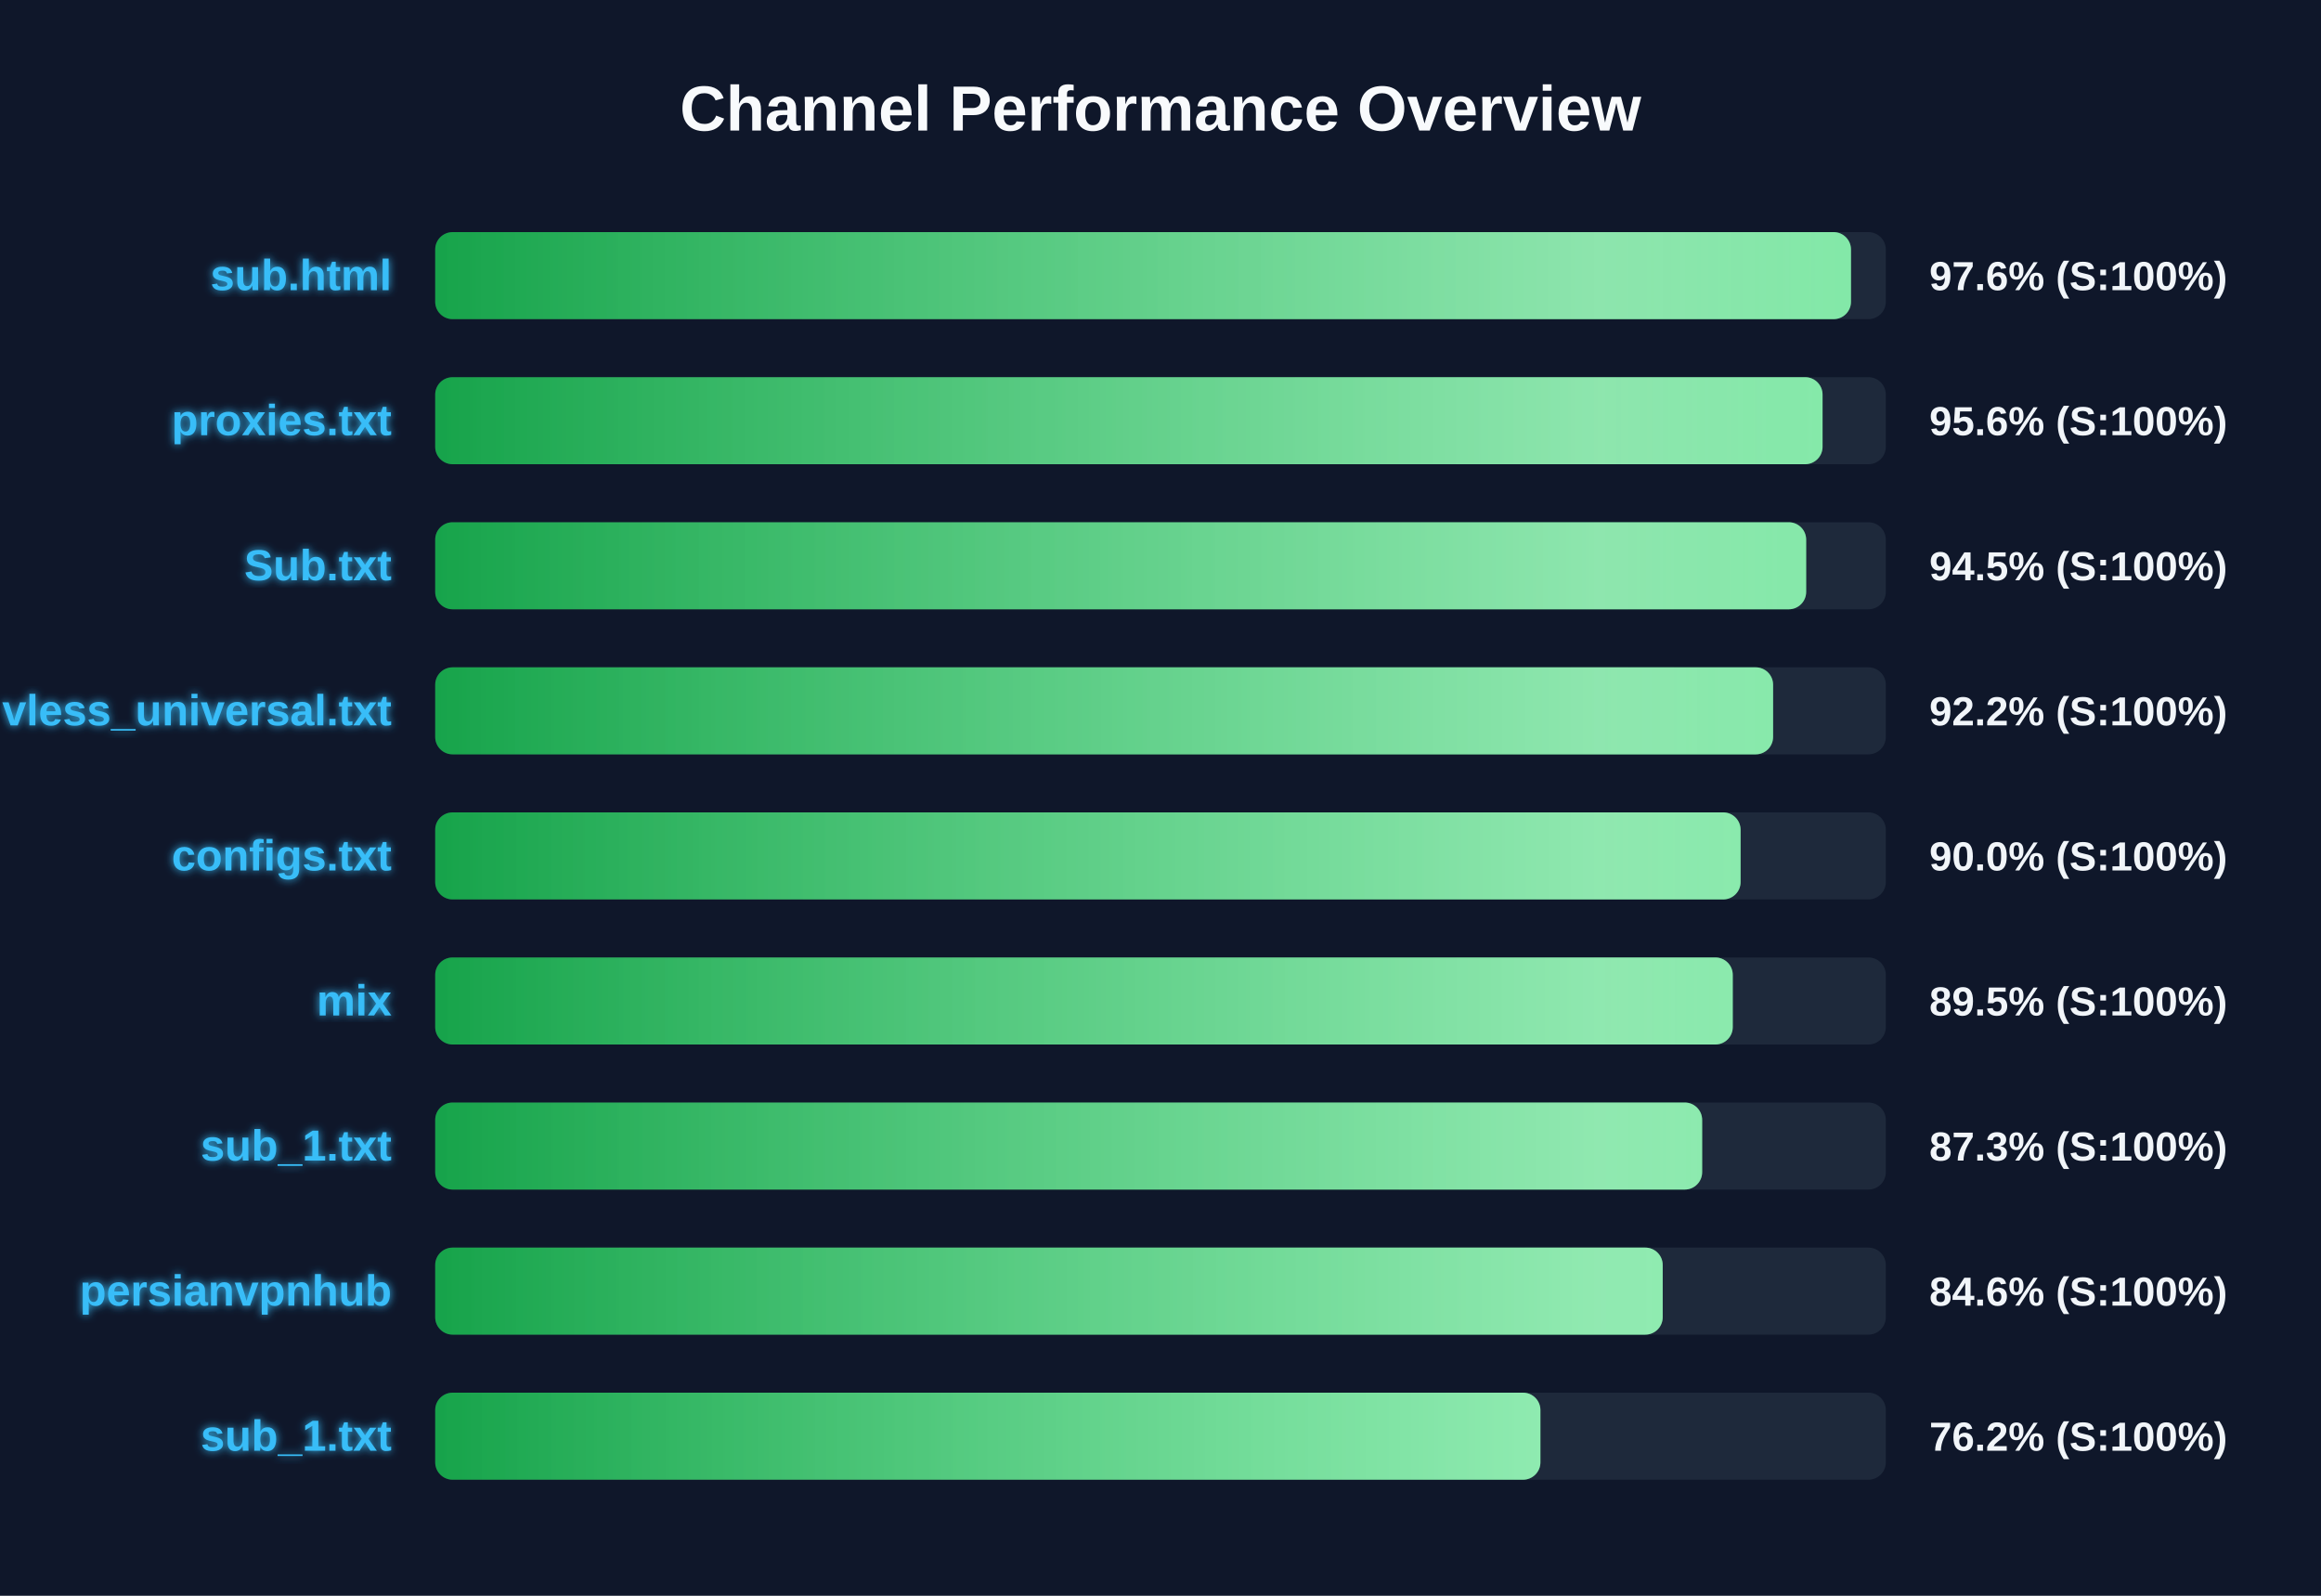
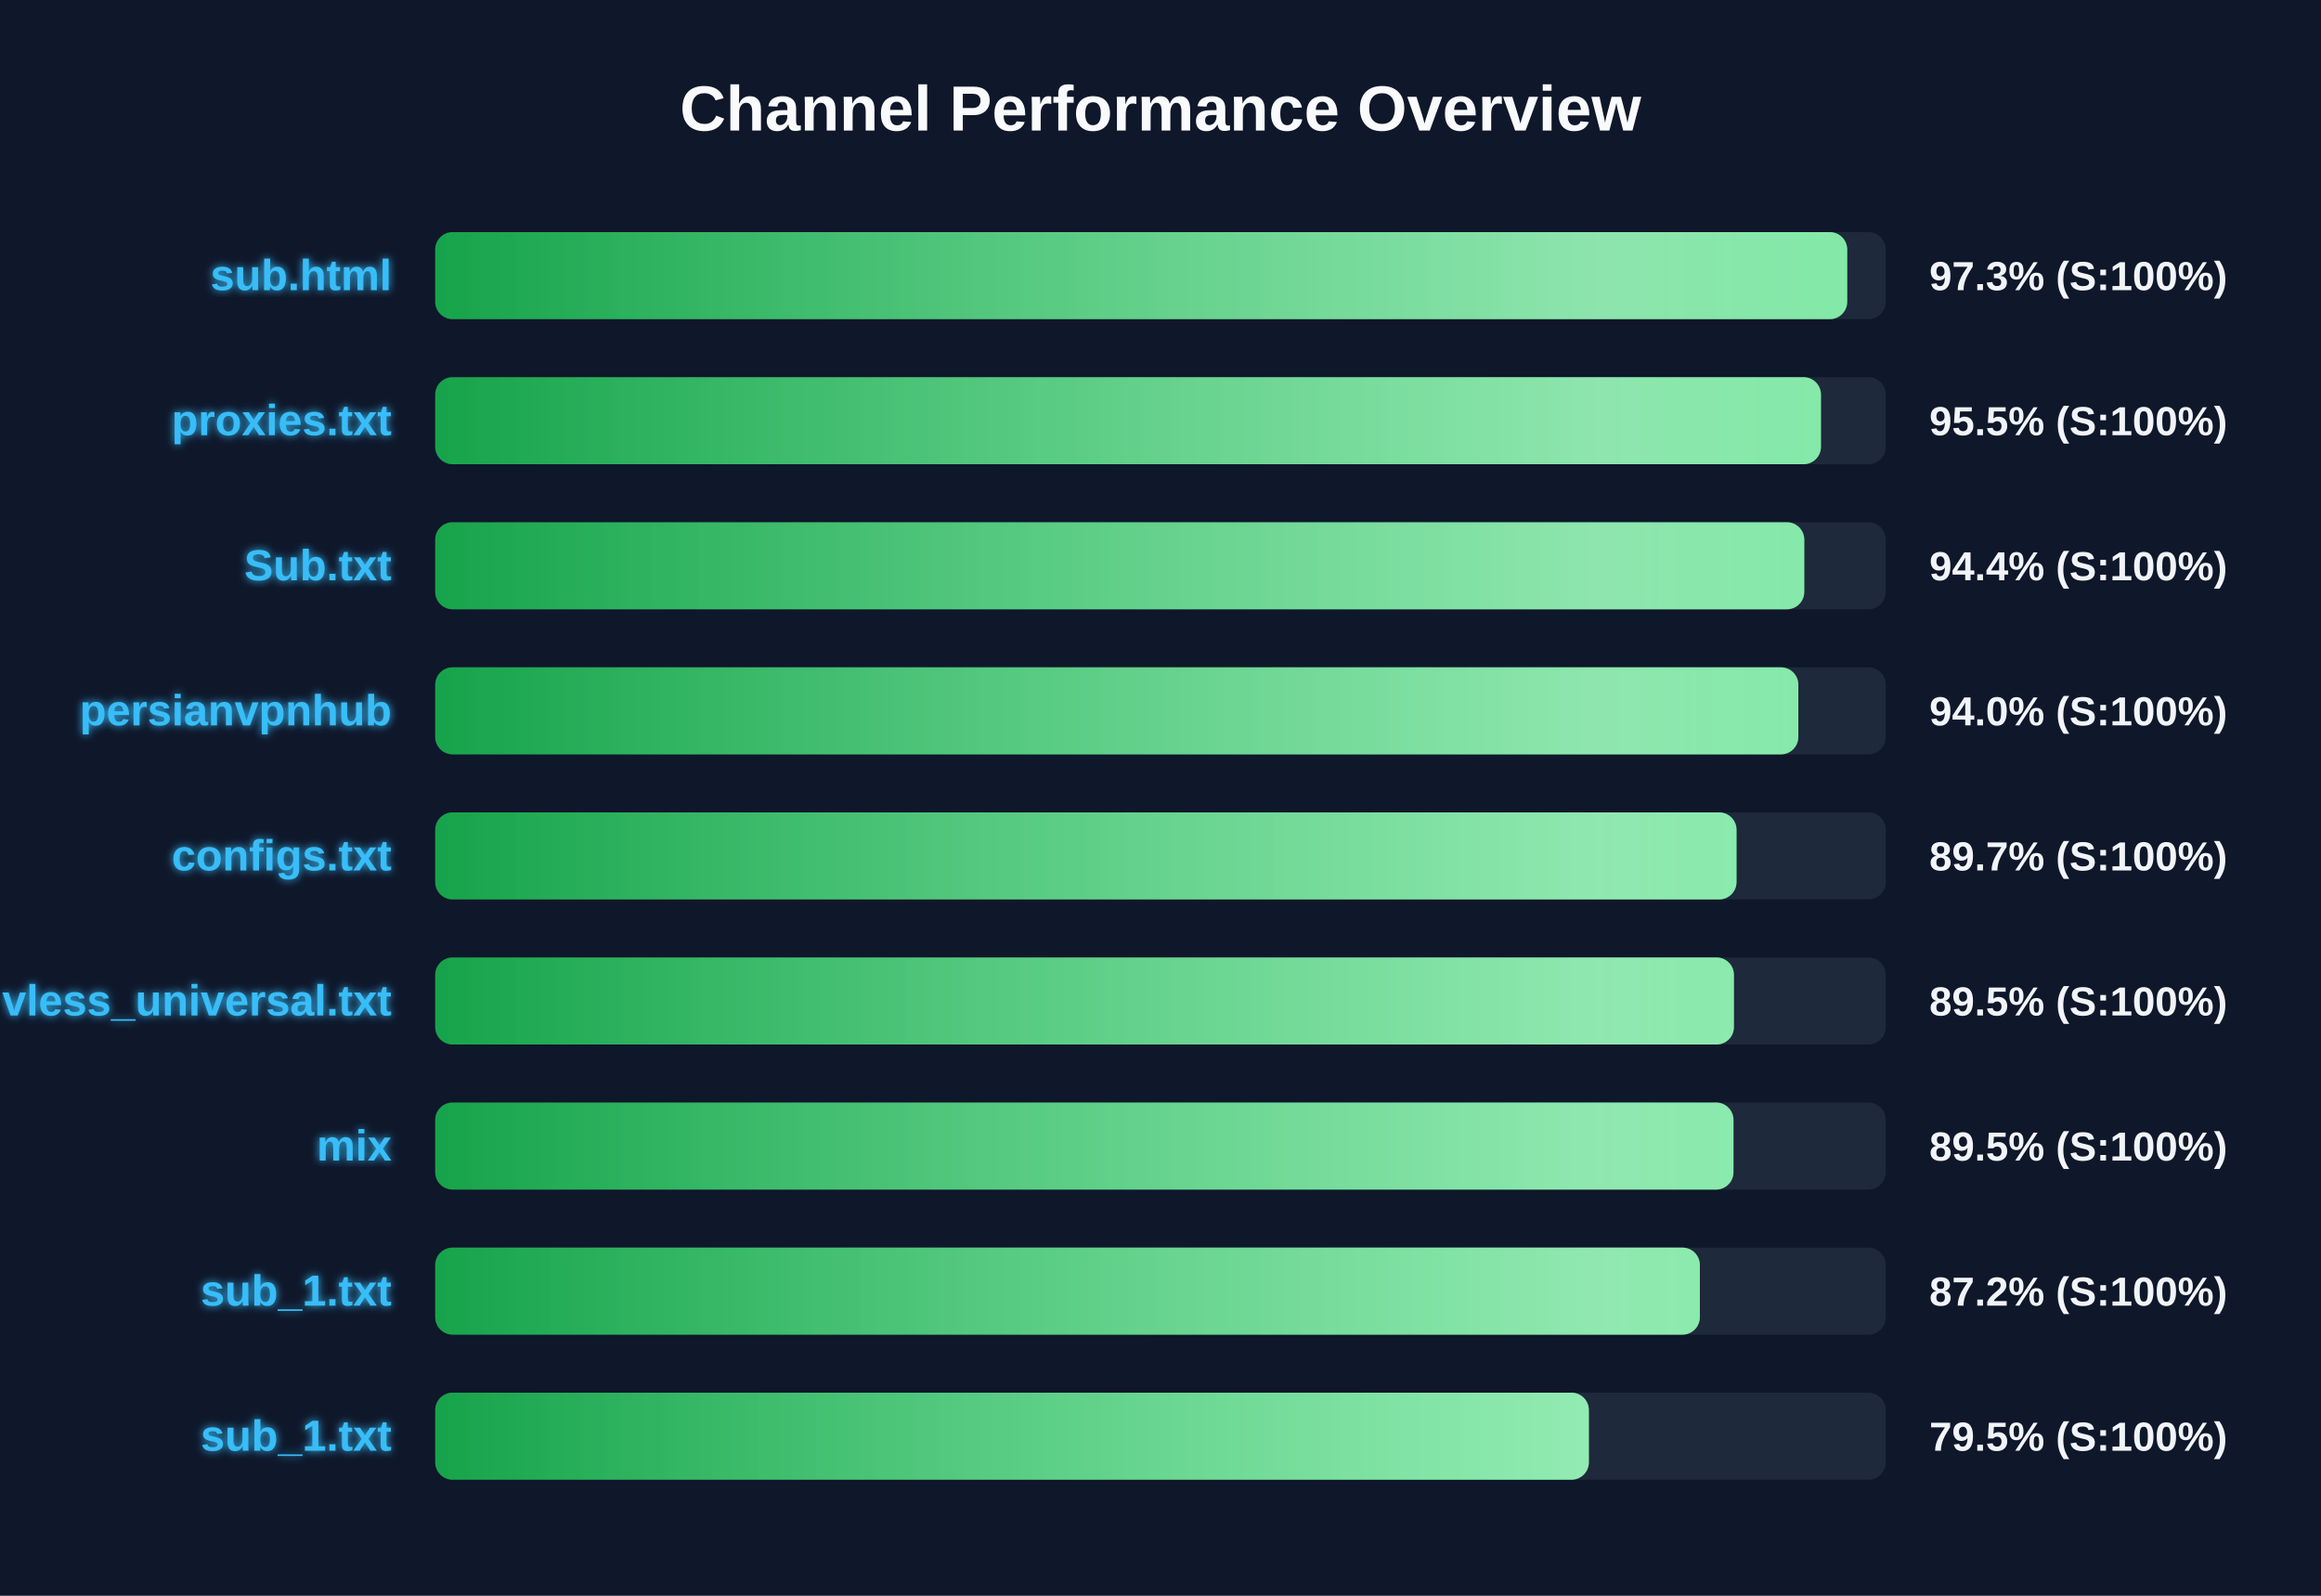
<svg xmlns="http://www.w3.org/2000/svg" width="800" height="550" version="1.1">
  <defs>
    <linearGradient id="grad-green" x1="0%" y1="0%" x2="100%" y2="0%">
      <stop offset="0%" stop-color="#16a34a" />
      <stop offset="100%" stop-color="#4ade80" />
    </linearGradient>
    <linearGradient id="grad-yellow" x1="0%" y1="0%" x2="100%" y2="0%">
      <stop offset="0%" stop-color="#ca8a04" />
      <stop offset="100%" stop-color="#fde047" />
    </linearGradient>
    <linearGradient id="grad-red" x1="0%" y1="0%" x2="100%" y2="0%">
      <stop offset="0%" stop-color="#dc2626" />
      <stop offset="100%" stop-color="#f87171" />
    </linearGradient>
    <linearGradient id="shimmer" x1="0%" y1="0%" x2="100%" y2="0%">
      <stop offset="0%" stop-color="rgba(255,255,255,0)" />
      <stop offset="50%" stop-color="rgba(255,255,255,0.4)" />
      <stop offset="100%" stop-color="rgba(255,255,255,0)" />
    </linearGradient>
    <filter id="glow" x="-20%" y="-20%" width="140%" height="140%">
      <feGaussianBlur stdDeviation="1.5" result="blur" />
      <feComposite in="SourceGraphic" in2="blur" operator="over" />
    </filter>
  </defs>
  <style>
        .bg-rect { fill: #0f172a; }
        .title { font: bold 22px 'Segoe UI', Arial, sans-serif; fill: #f8fafc; }
        .row { font: bold 15px 'Segoe UI', Arial, sans-serif; fill: #38bdf8; filter: url(#glow); }
        .score { font: bold 14px 'Segoe UI', Arial, sans-serif; fill: #f1f5f9; }
        @keyframes shimmer-anim {
            0% { transform: translateX(-100%); }
            100% { transform: translateX(200%); }
        }
        .shimmer-rect {
            animation: shimmer-anim 2.5s infinite linear;
        }
    </style>
  <rect width="100%" height="100%" class="bg-rect" />
  <text x="400" y="45" text-anchor="middle" class="title">Channel Performance Overview</text>
  <rect x="150" y="80" width="500" height="30" fill="#1e293b" rx="6" />
  <clipPath id="clip-0">
-     <rect x="150" y="80" width="488.0" height="30" rx="6" />
+     <rect x="150" y="80" width="486.7" height="30" rx="6" />
  </clipPath>
-   <rect x="150" y="80" width="488.0" height="30" fill="url(#grad-green)" rx="6" />
+   <rect x="150" y="80" width="486.7" height="30" fill="url(#grad-green)" rx="6" />
  <g clip-path="url(#clip-0)">
    <rect x="150" y="80" width="100%" height="30" fill="url(#shimmer)" class="shimmer-rect" />
  </g>
  <text x="135" y="100" text-anchor="end" class="row">sub.html</text>
-   <text x="665" y="100" text-anchor="start" class="score">97.6% (S:100%)</text>
+   <text x="665" y="100" text-anchor="start" class="score">97.3% (S:100%)</text>
  <rect x="150" y="130" width="500" height="30" fill="#1e293b" rx="6" />
  <clipPath id="clip-1">
-     <rect x="150" y="130" width="478.2" height="30" rx="6" />
+     <rect x="150" y="130" width="477.65" height="30" rx="6" />
  </clipPath>
-   <rect x="150" y="130" width="478.2" height="30" fill="url(#grad-green)" rx="6" />
+   <rect x="150" y="130" width="477.65" height="30" fill="url(#grad-green)" rx="6" />
  <g clip-path="url(#clip-1)">
    <rect x="150" y="130" width="100%" height="30" fill="url(#shimmer)" class="shimmer-rect" />
  </g>
  <text x="135" y="150" text-anchor="end" class="row">proxies.txt</text>
-   <text x="665" y="150" text-anchor="start" class="score">95.6% (S:100%)</text>
+   <text x="665" y="150" text-anchor="start" class="score">95.5% (S:100%)</text>
  <rect x="150" y="180" width="500" height="30" fill="#1e293b" rx="6" />
  <clipPath id="clip-2">
-     <rect x="150" y="180" width="472.55" height="30" rx="6" />
+     <rect x="150" y="180" width="471.9" height="30" rx="6" />
  </clipPath>
-   <rect x="150" y="180" width="472.55" height="30" fill="url(#grad-green)" rx="6" />
+   <rect x="150" y="180" width="471.9" height="30" fill="url(#grad-green)" rx="6" />
  <g clip-path="url(#clip-2)">
    <rect x="150" y="180" width="100%" height="30" fill="url(#shimmer)" class="shimmer-rect" />
  </g>
  <text x="135" y="200" text-anchor="end" class="row">Sub.txt</text>
-   <text x="665" y="200" text-anchor="start" class="score">94.5% (S:100%)</text>
+   <text x="665" y="200" text-anchor="start" class="score">94.4% (S:100%)</text>
  <rect x="150" y="230" width="500" height="30" fill="#1e293b" rx="6" />
  <clipPath id="clip-3">
-     <rect x="150" y="230" width="461.15" height="30" rx="6" />
+     <rect x="150" y="230" width="469.85" height="30" rx="6" />
  </clipPath>
-   <rect x="150" y="230" width="461.15" height="30" fill="url(#grad-green)" rx="6" />
+   <rect x="150" y="230" width="469.85" height="30" fill="url(#grad-green)" rx="6" />
  <g clip-path="url(#clip-3)">
    <rect x="150" y="230" width="100%" height="30" fill="url(#shimmer)" class="shimmer-rect" />
  </g>
-   <text x="135" y="250" text-anchor="end" class="row">vless_universal.txt</text>
-   <text x="665" y="250" text-anchor="start" class="score">92.2% (S:100%)</text>
+   <text x="135" y="250" text-anchor="end" class="row">persianvpnhub</text>
+   <text x="665" y="250" text-anchor="start" class="score">94.0% (S:100%)</text>
  <rect x="150" y="280" width="500" height="30" fill="#1e293b" rx="6" />
  <clipPath id="clip-4">
-     <rect x="150" y="280" width="449.95" height="30" rx="6" />
+     <rect x="150" y="280" width="448.55" height="30" rx="6" />
  </clipPath>
-   <rect x="150" y="280" width="449.95" height="30" fill="url(#grad-green)" rx="6" />
+   <rect x="150" y="280" width="448.55" height="30" fill="url(#grad-green)" rx="6" />
  <g clip-path="url(#clip-4)">
    <rect x="150" y="280" width="100%" height="30" fill="url(#shimmer)" class="shimmer-rect" />
  </g>
  <text x="135" y="300" text-anchor="end" class="row">configs.txt</text>
-   <text x="665" y="300" text-anchor="start" class="score">90.0% (S:100%)</text>
+   <text x="665" y="300" text-anchor="start" class="score">89.7% (S:100%)</text>
  <rect x="150" y="330" width="500" height="30" fill="#1e293b" rx="6" />
  <clipPath id="clip-5">
-     <rect x="150" y="330" width="447.25" height="30" rx="6" />
+     <rect x="150" y="330" width="447.65" height="30" rx="6" />
  </clipPath>
-   <rect x="150" y="330" width="447.25" height="30" fill="url(#grad-green)" rx="6" />
+   <rect x="150" y="330" width="447.65" height="30" fill="url(#grad-green)" rx="6" />
  <g clip-path="url(#clip-5)">
    <rect x="150" y="330" width="100%" height="30" fill="url(#shimmer)" class="shimmer-rect" />
  </g>
-   <text x="135" y="350" text-anchor="end" class="row">mix</text>
+   <text x="135" y="350" text-anchor="end" class="row">vless_universal.txt</text>
  <text x="665" y="350" text-anchor="start" class="score">89.5% (S:100%)</text>
  <rect x="150" y="380" width="500" height="30" fill="#1e293b" rx="6" />
  <clipPath id="clip-6">
-     <rect x="150" y="380" width="436.7" height="30" rx="6" />
+     <rect x="150" y="380" width="447.5" height="30" rx="6" />
  </clipPath>
-   <rect x="150" y="380" width="436.7" height="30" fill="url(#grad-green)" rx="6" />
+   <rect x="150" y="380" width="447.5" height="30" fill="url(#grad-green)" rx="6" />
  <g clip-path="url(#clip-6)">
    <rect x="150" y="380" width="100%" height="30" fill="url(#shimmer)" class="shimmer-rect" />
  </g>
-   <text x="135" y="400" text-anchor="end" class="row">sub_1.txt</text>
-   <text x="665" y="400" text-anchor="start" class="score">87.3% (S:100%)</text>
+   <text x="135" y="400" text-anchor="end" class="row">mix</text>
+   <text x="665" y="400" text-anchor="start" class="score">89.5% (S:100%)</text>
  <rect x="150" y="430" width="500" height="30" fill="#1e293b" rx="6" />
  <clipPath id="clip-7">
-     <rect x="150" y="430" width="423.1" height="30" rx="6" />
+     <rect x="150" y="430" width="435.9" height="30" rx="6" />
  </clipPath>
-   <rect x="150" y="430" width="423.1" height="30" fill="url(#grad-green)" rx="6" />
+   <rect x="150" y="430" width="435.9" height="30" fill="url(#grad-green)" rx="6" />
  <g clip-path="url(#clip-7)">
    <rect x="150" y="430" width="100%" height="30" fill="url(#shimmer)" class="shimmer-rect" />
  </g>
-   <text x="135" y="450" text-anchor="end" class="row">persianvpnhub</text>
-   <text x="665" y="450" text-anchor="start" class="score">84.6% (S:100%)</text>
+   <text x="135" y="450" text-anchor="end" class="row">sub_1.txt</text>
+   <text x="665" y="450" text-anchor="start" class="score">87.2% (S:100%)</text>
  <rect x="150" y="480" width="500" height="30" fill="#1e293b" rx="6" />
  <clipPath id="clip-8">
-     <rect x="150" y="480" width="380.95" height="30" rx="6" />
+     <rect x="150" y="480" width="397.65" height="30" rx="6" />
  </clipPath>
-   <rect x="150" y="480" width="380.95" height="30" fill="url(#grad-green)" rx="6" />
+   <rect x="150" y="480" width="397.65" height="30" fill="url(#grad-green)" rx="6" />
  <g clip-path="url(#clip-8)">
    <rect x="150" y="480" width="100%" height="30" fill="url(#shimmer)" class="shimmer-rect" />
  </g>
  <text x="135" y="500" text-anchor="end" class="row">sub_1.txt</text>
-   <text x="665" y="500" text-anchor="start" class="score">76.2% (S:100%)</text>
+   <text x="665" y="500" text-anchor="start" class="score">79.5% (S:100%)</text>
</svg>
